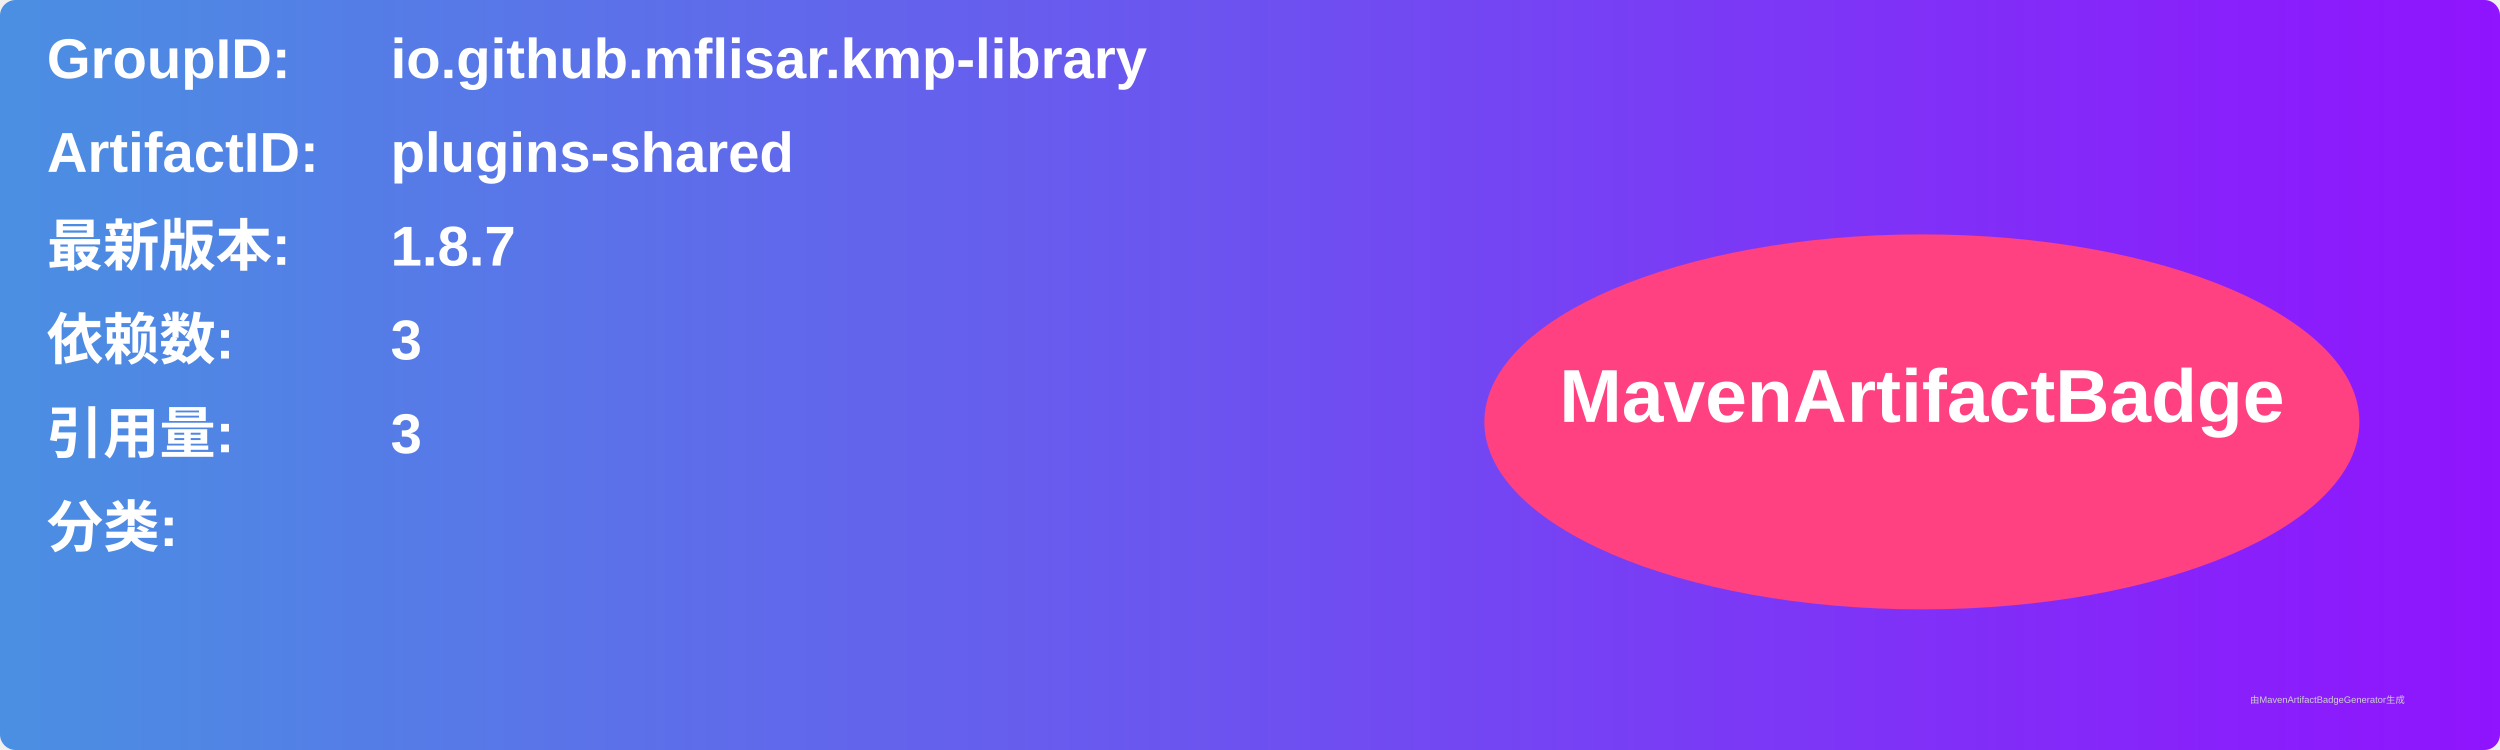
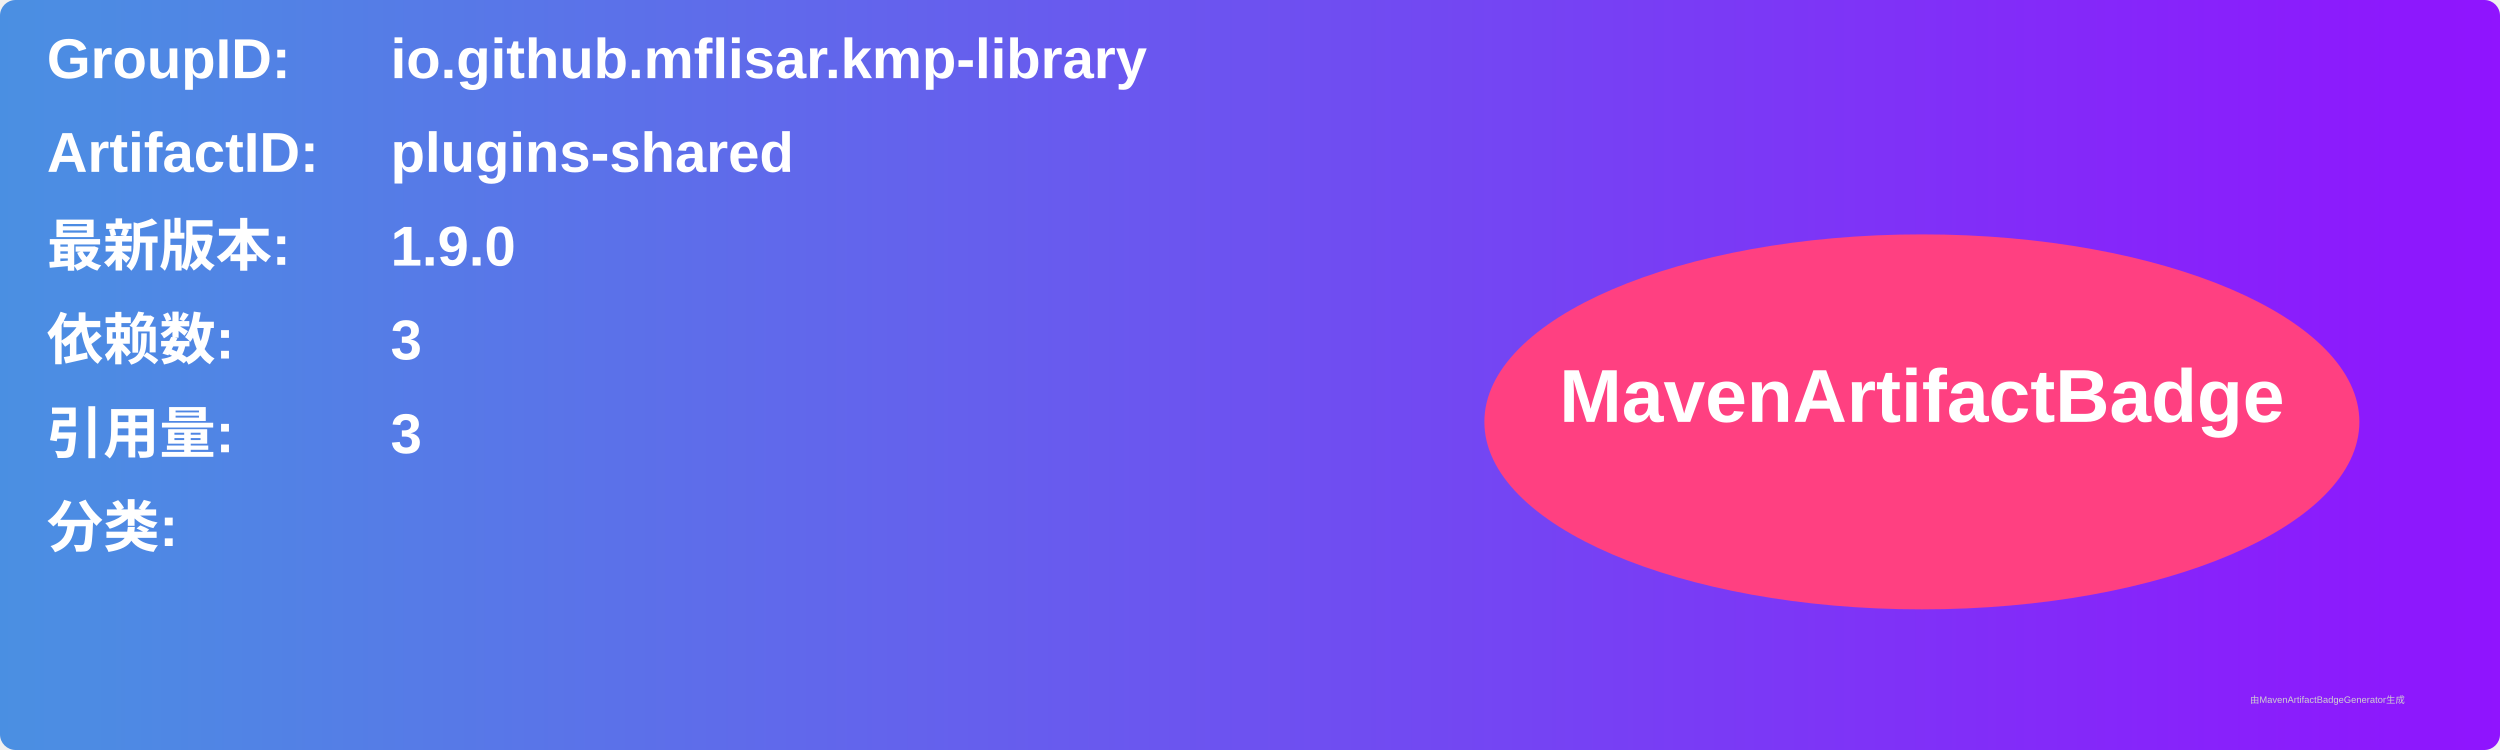
<svg xmlns="http://www.w3.org/2000/svg" width="800" height="240" viewBox="0 0 800 240">
  <linearGradient id="grad" x1="0%" y1="0%" x2="100%" y2="0%">
    <stop offset="0%" stop-color="#4a90e2" />
    <stop offset="100%" stop-color="#9013fe" />
  </linearGradient>
  <rect width="100%" height="100%" rx="5" ry="5" fill="url(#grad)" />
  <g transform="translate(15, 15)">
    <text x="0" y="10" font-family="Arial" font-size="18" fill="white" font-weight="bold" width="260">GroupID:</text>
    <text x="110" y="10" font-family="Arial" font-size="18" fill="white" font-weight="bold" width="460">io.github.mflisar.kmp-library</text>
    <text x="0" y="40" font-family="Arial" font-size="18" fill="white" font-weight="bold" width="260">ArtifactID:</text>
    <text x="110" y="40" font-family="Arial" font-size="18" fill="white" font-weight="bold" width="460">plugins-shared</text>
    <text x="0" y="70" font-family="Arial" font-size="18" fill="white" font-weight="bold">最新版本:</text>
    <text x="110" y="70" font-family="Arial" font-size="18" fill="white" font-weight="bold">
-       <tspan font-weight="bold">1.8.7</tspan>
+       <tspan font-weight="bold">1.9.0</tspan>
    </text>
    <text x="0" y="100" font-family="Arial" font-size="18" fill="white" font-weight="bold">依赖数: </text>
    <text x="110" y="100" font-family="Arial" font-size="18" fill="white">
      <tspan font-weight="bold">3</tspan>
    </text>
    <text x="0" y="130" font-family="Arial" font-size="18" fill="white" font-weight="bold">引用量: </text>
    <text x="110" y="130" font-family="Arial" font-size="18" fill="white">
      <tspan font-weight="bold">3</tspan>
    </text>
    <text x="0" y="160" font-family="Arial" font-size="18" fill="white" font-weight="bold">分类:</text>
    <text x="10" y="190" font-family="Arial" font-size="10" fill="white">
      <tspan font-weight="bold" />
    </text>
    <ellipse cx="600" cy="120" rx="140" ry="60" fill="#ff4081" />
    <text x="600" y="120" text-anchor="middle" font-family="Arial" font-size="24" fill="white" font-weight="bold">MavenArtifactBadge</text>
  </g>
  <text x="720" y="225" font-family="Arial" font-size="3" fill="#d0d0d0">由MavenArtifactBadgeGenerator生成</text>
</svg>
